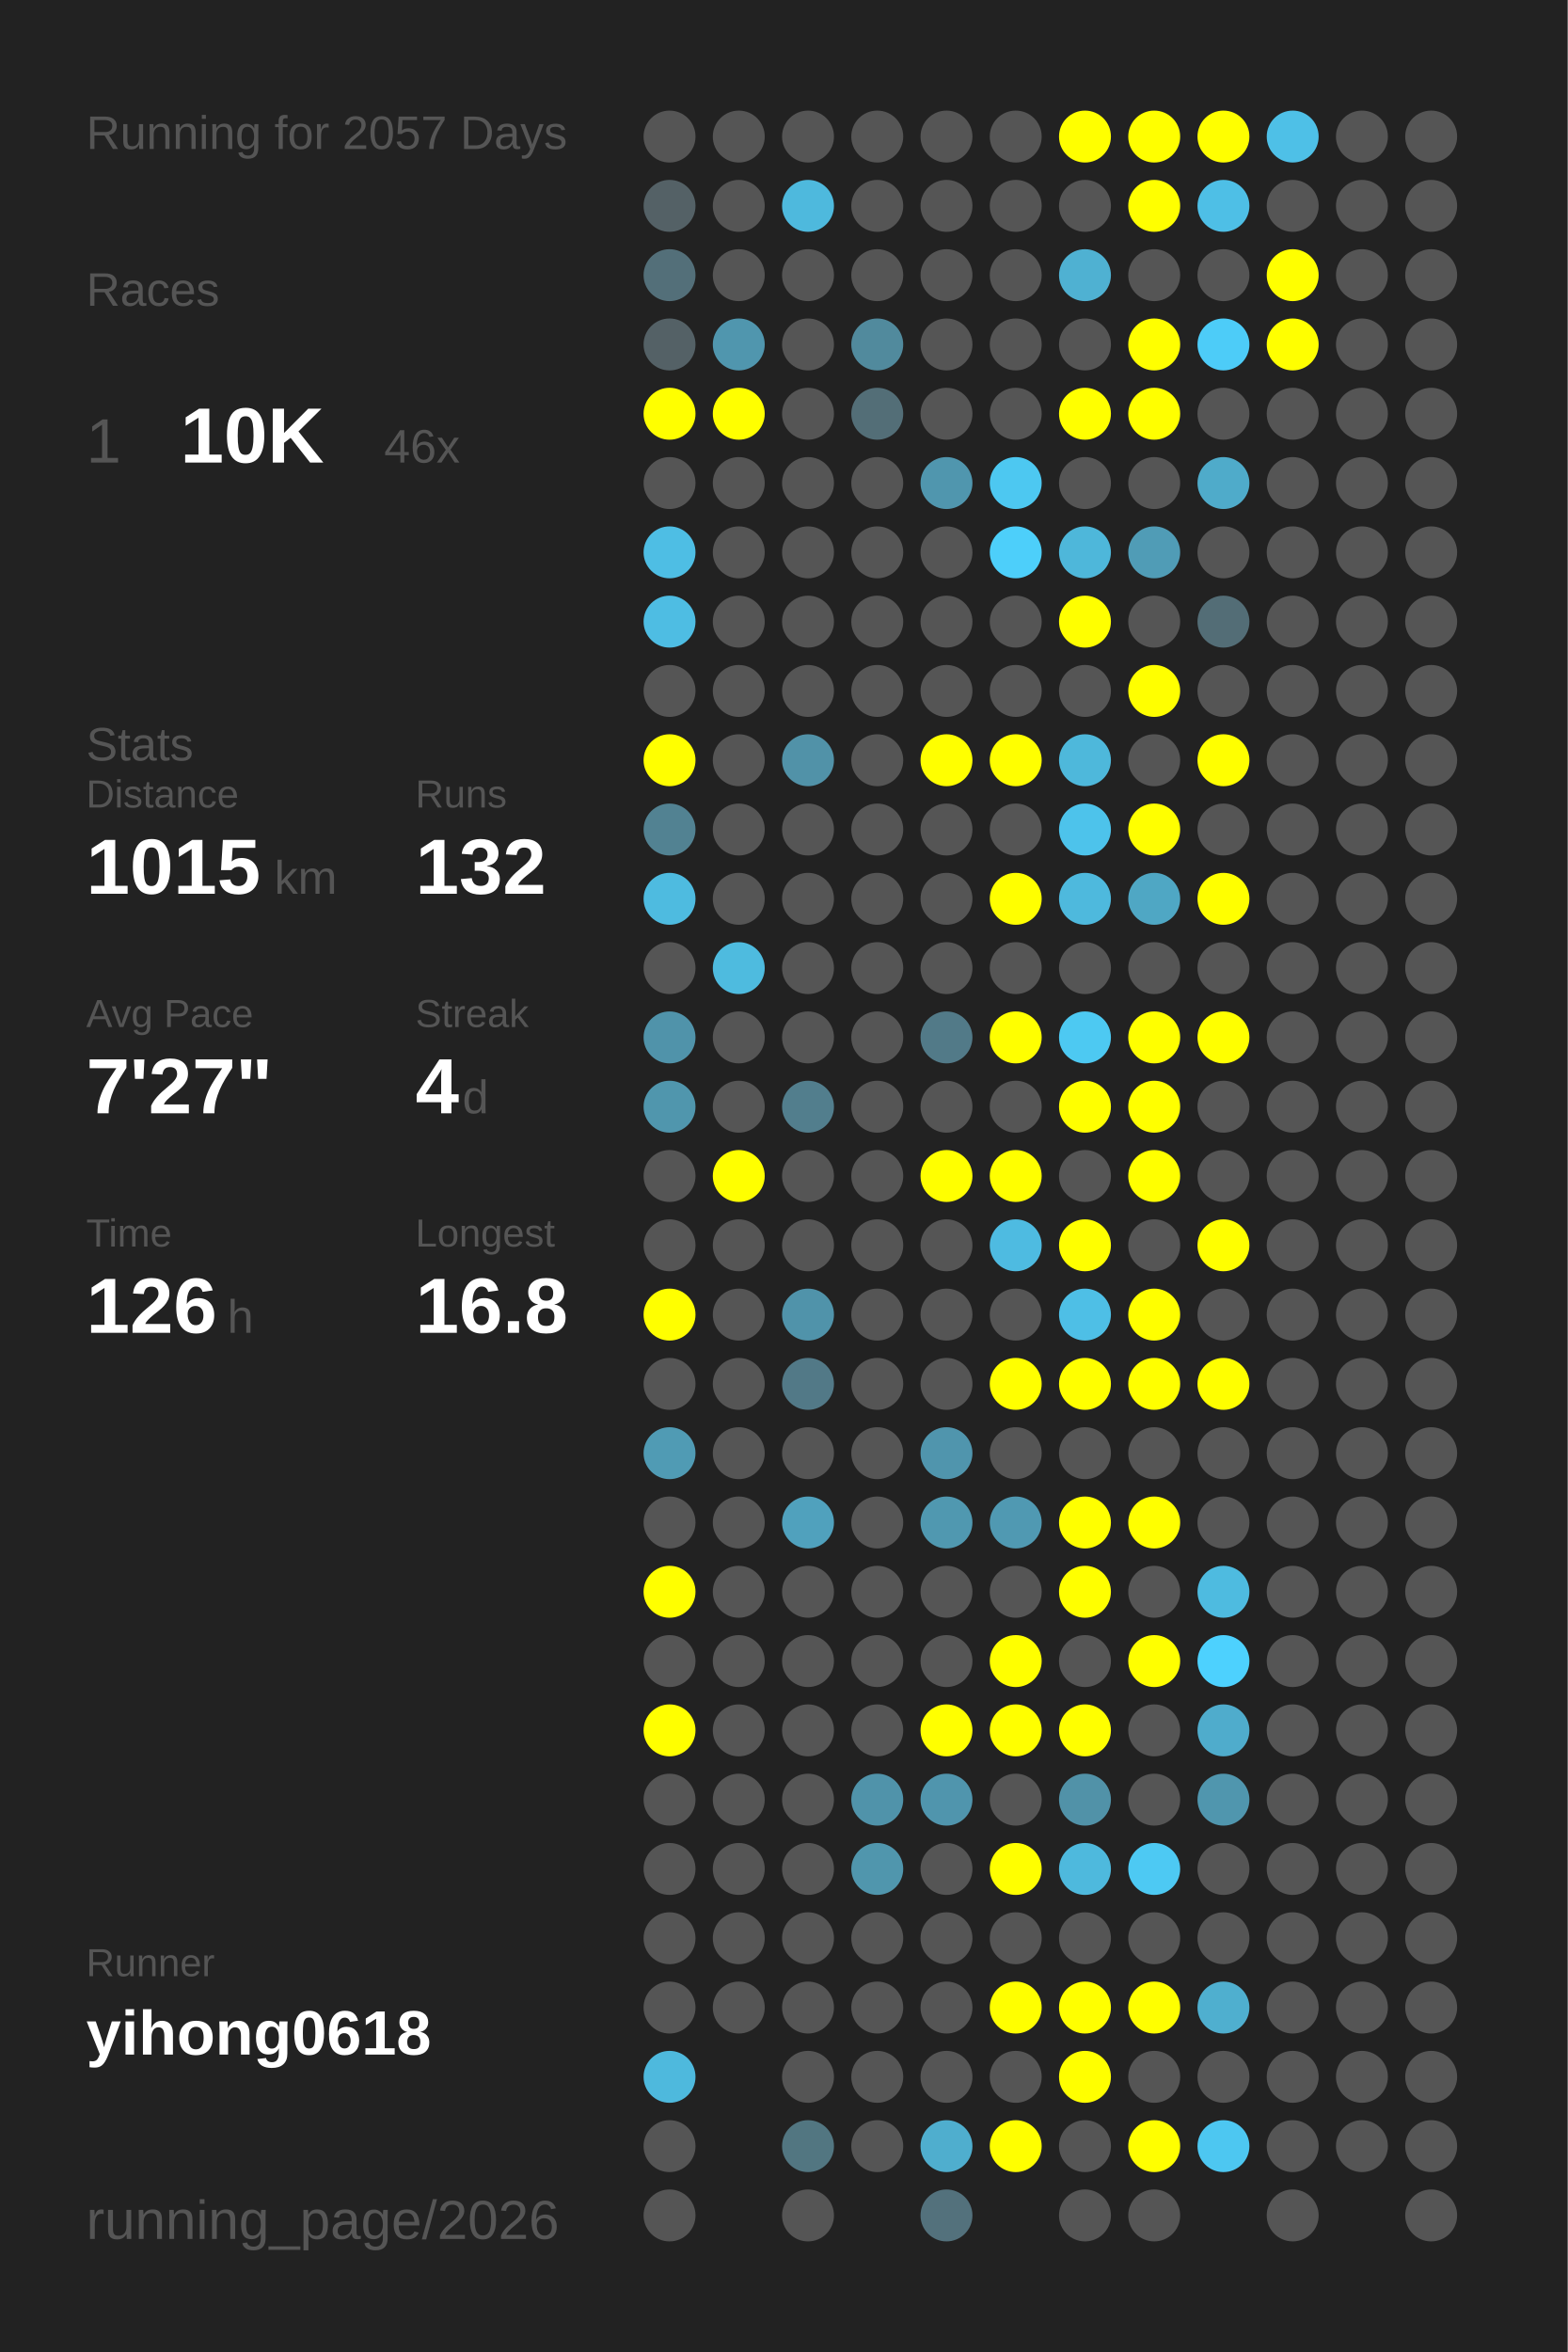
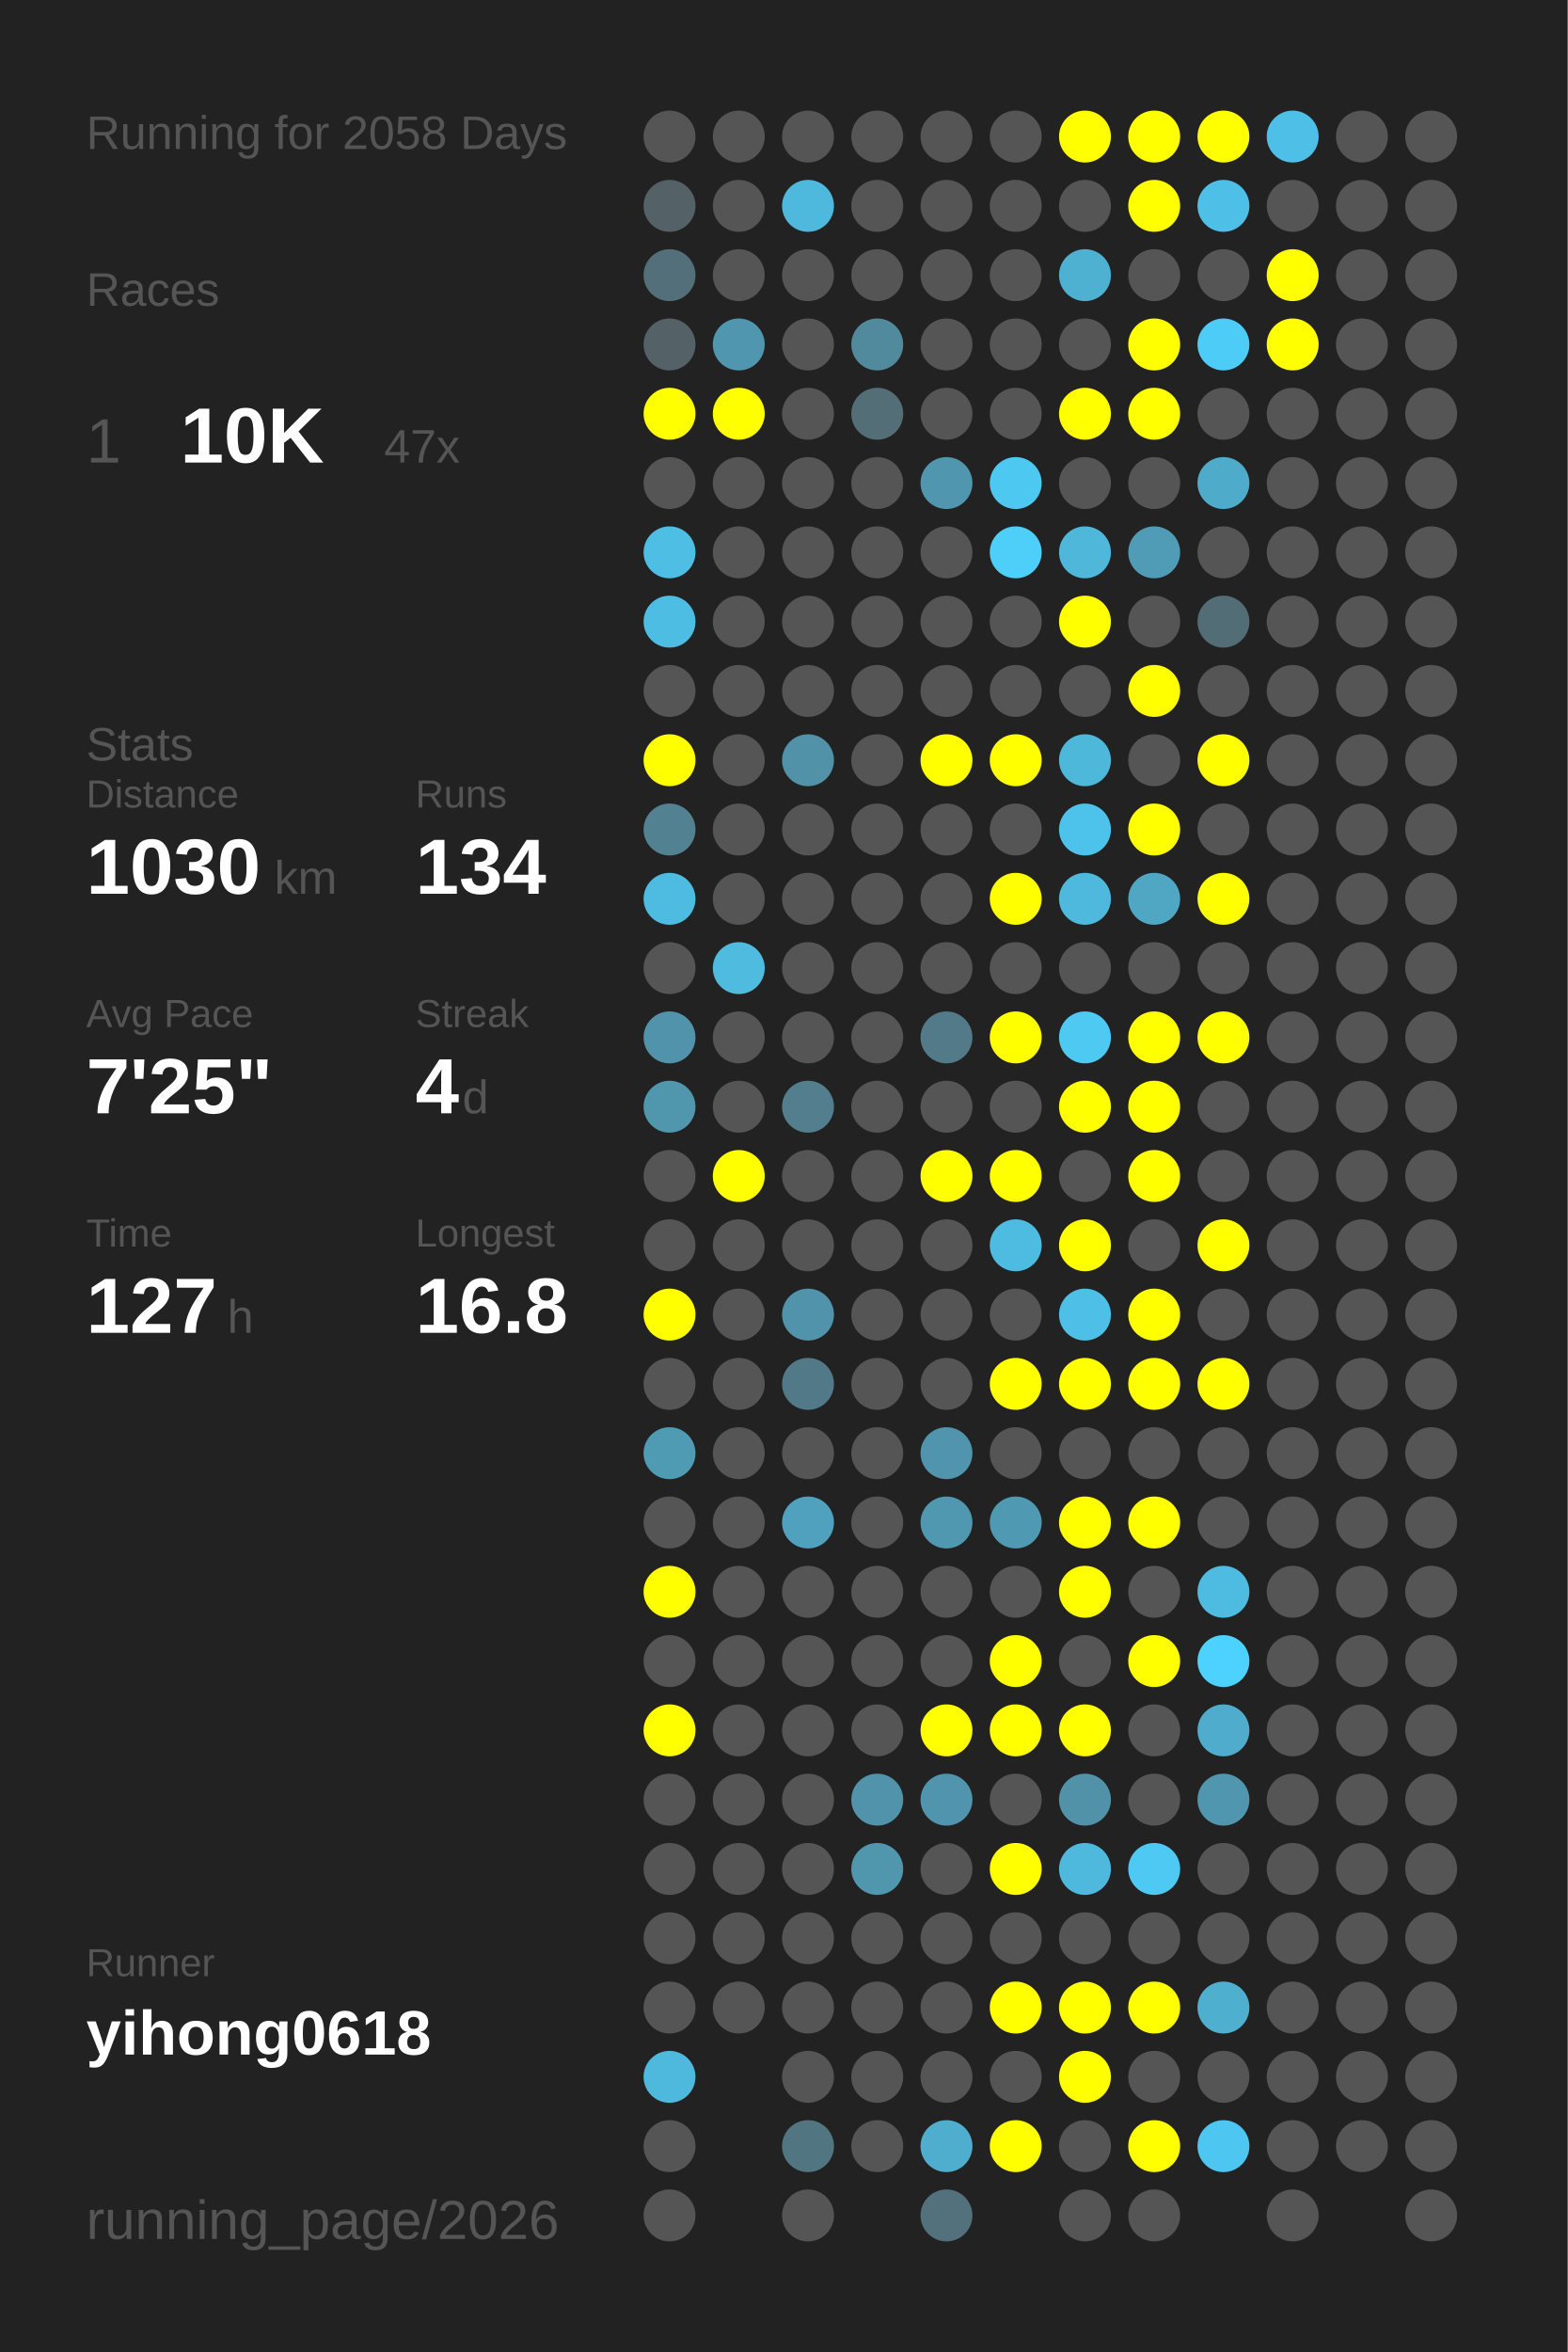
<svg xmlns="http://www.w3.org/2000/svg" baseProfile="full" height="300mm" version="1.1" viewBox="0,0,200,300" width="200mm">
  <defs />
  <rect fill="#222222" height="300" width="200" x="0" y="0" />
-   <text fill="#555555" style="font-size:6px; font-family:Arial;" x="11" y="19">Running for 2057 Days</text>
+   <text fill="#555555" style="font-size:6px; font-family:Arial;" x="11" y="19">Running for 2058 Days</text>
  <text fill="#555555" style="font-size:6px; font-family:Arial;" x="11" y="39">Races</text>
  <text fill="#555555" style="font-size:8px; font-family:Arial;" x="11" y="59">1</text>
  <text fill="#FFFFFF" style="font-size:10px; font-family:Arial; font-weight:bold;" x="23" y="59">10K</text>
-   <text fill="#555555" style="font-size:6px; font-family:Arial;" x="49" y="59">46x</text>
+   <text fill="#555555" style="font-size:6px; font-family:Arial;" x="49" y="59">47x</text>
  <text fill="#555555" style="font-size:6px; font-family:Arial;" x="11" y="97">Stats</text>
  <text fill="#555555" style="font-size:5px; font-family:Arial;" x="11" y="103">Distance</text>
-   <text fill="#FFFFFF" style="font-size:10px; font-family:Arial; font-weight:bold;" x="11" y="114">1015</text>
+   <text fill="#FFFFFF" style="font-size:10px; font-family:Arial; font-weight:bold;" x="11" y="114">1030</text>
  <text fill="#555555" style="font-size:6px; font-family:Arial;" x="35" y="114">km</text>
  <text fill="#555555" style="font-size:5px; font-family:Arial;" x="53" y="103">Runs</text>
-   <text fill="#FFFFFF" style="font-size:10px; font-family:Arial; font-weight:bold;" x="53" y="114">132</text>
+   <text fill="#FFFFFF" style="font-size:10px; font-family:Arial; font-weight:bold;" x="53" y="114">134</text>
  <text fill="#555555" style="font-size:5px; font-family:Arial;" x="11" y="131">Avg Pace</text>
-   <text fill="#FFFFFF" style="font-size:10px; font-family:Arial; font-weight:bold;" x="11" y="142">7'27"</text>
+   <text fill="#FFFFFF" style="font-size:10px; font-family:Arial; font-weight:bold;" x="11" y="142">7'25"</text>
  <text fill="#555555" style="font-size:5px; font-family:Arial;" x="53" y="131">Streak</text>
  <text fill="#FFFFFF" style="font-size:10px; font-family:Arial; font-weight:bold;" x="53" y="142">4</text>
  <text fill="#555555" style="font-size:6px; font-family:Arial;" x="59" y="142">d</text>
  <text fill="#555555" style="font-size:5px; font-family:Arial;" x="11" y="159">Time</text>
-   <text fill="#FFFFFF" style="font-size:10px; font-family:Arial; font-weight:bold;" x="11" y="170">126</text>
+   <text fill="#FFFFFF" style="font-size:10px; font-family:Arial; font-weight:bold;" x="11" y="170">127</text>
  <text fill="#555555" style="font-size:6px; font-family:Arial;" x="29" y="170">h</text>
  <text fill="#555555" style="font-size:5px; font-family:Arial;" x="53" y="159">Longest</text>
  <text fill="#FFFFFF" style="font-size:10px; font-family:Arial; font-weight:bold;" x="53" y="170">16.8</text>
  <text fill="#555555" style="font-size:5px; font-family:Arial;" x="11" y="252.065">Runner</text>
  <text fill="#FFFFFF" style="font-size:8px; font-family:Arial; font-weight:bold;" x="11" y="262.065">yihong0618</text>
  <text fill="#555555" style="font-size:7px; font-family:Arial;" x="11" y="285.581">running_page/2026</text>
  <circle cx="85.417" cy="17.419" fill="#555555" r="3.312" />
  <circle cx="85.417" cy="26.258" fill="#546166" r="3.312" />
  <circle cx="85.417" cy="35.097" fill="#536f79" r="3.312" />
  <circle cx="85.417" cy="43.935" fill="#546166" r="3.312" />
  <circle cx="85.417" cy="52.774" fill="#FFFF00" r="3.312" />
  <circle cx="85.417" cy="61.613" fill="#555555" r="3.312" />
  <circle cx="85.417" cy="70.452" fill="#4ebee4" r="3.312" />
  <circle cx="85.417" cy="79.29" fill="#4ebde3" r="3.312" />
  <circle cx="85.417" cy="88.129" fill="#555555" r="3.312" />
  <circle cx="85.417" cy="96.968" fill="#FFFF00" r="3.312" />
  <circle cx="85.417" cy="105.806" fill="#528292" r="3.312" />
  <circle cx="85.417" cy="114.645" fill="#4ebbe0" r="3.312" />
  <circle cx="85.417" cy="123.484" fill="#555555" r="3.312" />
  <circle cx="85.417" cy="132.323" fill="#5093aa" r="3.312" />
  <circle cx="85.417" cy="141.161" fill="#5096ad" r="3.312" />
  <circle cx="85.417" cy="150" fill="#555555" r="3.312" />
  <circle cx="85.417" cy="158.839" fill="#555555" r="3.312" />
  <circle cx="85.417" cy="167.677" fill="#FFFF00" r="3.312" />
  <circle cx="85.417" cy="176.516" fill="#555555" r="3.312" />
  <circle cx="85.417" cy="185.355" fill="#509bb4" r="3.312" />
  <circle cx="85.417" cy="194.194" fill="#555555" r="3.312" />
  <circle cx="85.417" cy="203.032" fill="#FFFF00" r="3.312" />
  <circle cx="85.417" cy="211.871" fill="#555555" r="3.312" />
  <circle cx="85.417" cy="220.71" fill="#FFFF00" r="3.312" />
  <circle cx="85.417" cy="229.548" fill="#555555" r="3.312" />
  <circle cx="85.417" cy="238.387" fill="#555555" r="3.312" />
  <circle cx="85.417" cy="247.226" fill="#555555" r="3.312" />
  <circle cx="85.417" cy="256.065" fill="#555555" r="3.312" />
  <circle cx="85.417" cy="264.903" fill="#4eb9dd" r="3.312" />
  <circle cx="85.417" cy="273.742" fill="#555555" r="3.312" />
  <circle cx="85.417" cy="282.581" fill="#555555" r="3.312" />
  <circle cx="94.25" cy="17.419" fill="#555555" r="3.312" />
  <circle cx="94.25" cy="26.258" fill="#555555" r="3.312" />
  <circle cx="94.25" cy="35.097" fill="#555555" r="3.312" />
  <circle cx="94.25" cy="43.935" fill="#5096ae" r="3.312" />
  <circle cx="94.25" cy="52.774" fill="#FFFF00" r="3.312" />
  <circle cx="94.25" cy="61.613" fill="#555555" r="3.312" />
  <circle cx="94.25" cy="70.452" fill="#555555" r="3.312" />
  <circle cx="94.25" cy="79.29" fill="#555555" r="3.312" />
  <circle cx="94.25" cy="88.129" fill="#555555" r="3.312" />
  <circle cx="94.25" cy="96.968" fill="#555555" r="3.312" />
  <circle cx="94.25" cy="105.806" fill="#555555" r="3.312" />
  <circle cx="94.25" cy="114.645" fill="#555555" r="3.312" />
  <circle cx="94.25" cy="123.484" fill="#4ebbdf" r="3.312" />
  <circle cx="94.25" cy="132.323" fill="#555555" r="3.312" />
  <circle cx="94.25" cy="141.161" fill="#555555" r="3.312" />
  <circle cx="94.25" cy="150" fill="#FFFF00" r="3.312" />
  <circle cx="94.25" cy="158.839" fill="#555555" r="3.312" />
  <circle cx="94.25" cy="167.677" fill="#555555" r="3.312" />
  <circle cx="94.25" cy="176.516" fill="#555555" r="3.312" />
  <circle cx="94.25" cy="185.355" fill="#555555" r="3.312" />
  <circle cx="94.25" cy="194.194" fill="#555555" r="3.312" />
  <circle cx="94.25" cy="203.032" fill="#555555" r="3.312" />
  <circle cx="94.25" cy="211.871" fill="#555555" r="3.312" />
  <circle cx="94.25" cy="220.71" fill="#555555" r="3.312" />
  <circle cx="94.25" cy="229.548" fill="#555555" r="3.312" />
  <circle cx="94.25" cy="238.387" fill="#555555" r="3.312" />
  <circle cx="94.25" cy="247.226" fill="#555555" r="3.312" />
  <circle cx="94.25" cy="256.065" fill="#555555" r="3.312" />
  <circle cx="103.083" cy="17.419" fill="#555555" r="3.312" />
  <circle cx="103.083" cy="26.258" fill="#4eb9dd" r="3.312" />
  <circle cx="103.083" cy="35.097" fill="#555555" r="3.312" />
  <circle cx="103.083" cy="43.935" fill="#555555" r="3.312" />
  <circle cx="103.083" cy="52.774" fill="#555555" r="3.312" />
  <circle cx="103.083" cy="61.613" fill="#555555" r="3.312" />
  <circle cx="103.083" cy="70.452" fill="#555555" r="3.312" />
  <circle cx="103.083" cy="79.29" fill="#555555" r="3.312" />
  <circle cx="103.083" cy="88.129" fill="#555555" r="3.312" />
  <circle cx="103.083" cy="96.968" fill="#5192a8" r="3.312" />
  <circle cx="103.083" cy="105.806" fill="#555555" r="3.312" />
  <circle cx="103.083" cy="114.645" fill="#555555" r="3.312" />
  <circle cx="103.083" cy="123.484" fill="#555555" r="3.312" />
  <circle cx="103.083" cy="132.323" fill="#555555" r="3.312" />
  <circle cx="103.083" cy="141.161" fill="#527e8d" r="3.312" />
  <circle cx="103.083" cy="150" fill="#555555" r="3.312" />
  <circle cx="103.083" cy="158.839" fill="#555555" r="3.312" />
  <circle cx="103.083" cy="167.677" fill="#5093aa" r="3.312" />
  <circle cx="103.083" cy="176.516" fill="#527987" r="3.312" />
  <circle cx="103.083" cy="185.355" fill="#555555" r="3.312" />
  <circle cx="103.083" cy="194.194" fill="#50a1bd" r="3.312" />
  <circle cx="103.083" cy="203.032" fill="#555555" r="3.312" />
  <circle cx="103.083" cy="211.871" fill="#555555" r="3.312" />
  <circle cx="103.083" cy="220.71" fill="#555555" r="3.312" />
  <circle cx="103.083" cy="229.548" fill="#555555" r="3.312" />
  <circle cx="103.083" cy="238.387" fill="#555555" r="3.312" />
  <circle cx="103.083" cy="247.226" fill="#555555" r="3.312" />
  <circle cx="103.083" cy="256.065" fill="#555555" r="3.312" />
  <circle cx="103.083" cy="264.903" fill="#555555" r="3.312" />
  <circle cx="103.083" cy="273.742" fill="#527681" r="3.312" />
  <circle cx="103.083" cy="282.581" fill="#555555" r="3.312" />
  <circle cx="111.917" cy="17.419" fill="#555555" r="3.312" />
  <circle cx="111.917" cy="26.258" fill="#555555" r="3.312" />
  <circle cx="111.917" cy="35.097" fill="#555555" r="3.312" />
  <circle cx="111.917" cy="43.935" fill="#518a9d" r="3.312" />
  <circle cx="111.917" cy="52.774" fill="#536e77" r="3.312" />
  <circle cx="111.917" cy="61.613" fill="#555555" r="3.312" />
  <circle cx="111.917" cy="70.452" fill="#555555" r="3.312" />
  <circle cx="111.917" cy="79.29" fill="#555555" r="3.312" />
  <circle cx="111.917" cy="88.129" fill="#555555" r="3.312" />
  <circle cx="111.917" cy="96.968" fill="#555555" r="3.312" />
  <circle cx="111.917" cy="105.806" fill="#555555" r="3.312" />
  <circle cx="111.917" cy="114.645" fill="#555555" r="3.312" />
  <circle cx="111.917" cy="123.484" fill="#555555" r="3.312" />
  <circle cx="111.917" cy="132.323" fill="#555555" r="3.312" />
  <circle cx="111.917" cy="141.161" fill="#555555" r="3.312" />
  <circle cx="111.917" cy="150" fill="#555555" r="3.312" />
  <circle cx="111.917" cy="158.839" fill="#555555" r="3.312" />
  <circle cx="111.917" cy="167.677" fill="#555555" r="3.312" />
  <circle cx="111.917" cy="176.516" fill="#555555" r="3.312" />
  <circle cx="111.917" cy="185.355" fill="#555555" r="3.312" />
  <circle cx="111.917" cy="194.194" fill="#555555" r="3.312" />
  <circle cx="111.917" cy="203.032" fill="#555555" r="3.312" />
  <circle cx="111.917" cy="211.871" fill="#555555" r="3.312" />
  <circle cx="111.917" cy="220.71" fill="#555555" r="3.312" />
  <circle cx="111.917" cy="229.548" fill="#5093aa" r="3.312" />
  <circle cx="111.917" cy="238.387" fill="#5096ad" r="3.312" />
  <circle cx="111.917" cy="247.226" fill="#555555" r="3.312" />
  <circle cx="111.917" cy="256.065" fill="#555555" r="3.312" />
  <circle cx="111.917" cy="264.903" fill="#555555" r="3.312" />
  <circle cx="111.917" cy="273.742" fill="#555555" r="3.312" />
  <circle cx="120.75" cy="17.419" fill="#555555" r="3.312" />
  <circle cx="120.75" cy="26.258" fill="#555555" r="3.312" />
  <circle cx="120.75" cy="35.097" fill="#555555" r="3.312" />
  <circle cx="120.75" cy="43.935" fill="#555555" r="3.312" />
  <circle cx="120.75" cy="52.774" fill="#555555" r="3.312" />
  <circle cx="120.75" cy="61.613" fill="#5096ae" r="3.312" />
  <circle cx="120.75" cy="70.452" fill="#555555" r="3.312" />
  <circle cx="120.75" cy="79.29" fill="#555555" r="3.312" />
  <circle cx="120.75" cy="88.129" fill="#555555" r="3.312" />
  <circle cx="120.75" cy="96.968" fill="#FFFF00" r="3.312" />
  <circle cx="120.75" cy="105.806" fill="#555555" r="3.312" />
  <circle cx="120.75" cy="114.645" fill="#555555" r="3.312" />
  <circle cx="120.75" cy="123.484" fill="#555555" r="3.312" />
  <circle cx="120.75" cy="132.323" fill="#527a88" r="3.312" />
  <circle cx="120.75" cy="141.161" fill="#555555" r="3.312" />
  <circle cx="120.75" cy="150" fill="#FFFF00" r="3.312" />
  <circle cx="120.75" cy="158.839" fill="#555555" r="3.312" />
  <circle cx="120.75" cy="167.677" fill="#555555" r="3.312" />
  <circle cx="120.75" cy="176.516" fill="#555555" r="3.312" />
  <circle cx="120.75" cy="185.355" fill="#5095ad" r="3.312" />
  <circle cx="120.75" cy="194.194" fill="#5098b0" r="3.312" />
  <circle cx="120.75" cy="203.032" fill="#555555" r="3.312" />
  <circle cx="120.75" cy="211.871" fill="#555555" r="3.312" />
  <circle cx="120.75" cy="220.71" fill="#FFFF00" r="3.312" />
  <circle cx="120.75" cy="229.548" fill="#5095ad" r="3.312" />
  <circle cx="120.75" cy="238.387" fill="#555555" r="3.312" />
  <circle cx="120.75" cy="247.226" fill="#555555" r="3.312" />
  <circle cx="120.75" cy="256.065" fill="#555555" r="3.312" />
  <circle cx="120.75" cy="264.903" fill="#555555" r="3.312" />
  <circle cx="120.75" cy="273.742" fill="#4faece" r="3.312" />
  <circle cx="120.75" cy="282.581" fill="#53717c" r="3.312" />
  <circle cx="129.583" cy="17.419" fill="#555555" r="3.312" />
  <circle cx="129.583" cy="26.258" fill="#555555" r="3.312" />
  <circle cx="129.583" cy="35.097" fill="#555555" r="3.312" />
  <circle cx="129.583" cy="43.935" fill="#555555" r="3.312" />
  <circle cx="129.583" cy="52.774" fill="#555555" r="3.312" />
  <circle cx="129.583" cy="61.613" fill="#4dc8f1" r="3.312" />
  <circle cx="129.583" cy="70.452" fill="#4dcffa" r="3.312" />
  <circle cx="129.583" cy="79.29" fill="#555555" r="3.312" />
  <circle cx="129.583" cy="88.129" fill="#555555" r="3.312" />
  <circle cx="129.583" cy="96.968" fill="#FFFF00" r="3.312" />
  <circle cx="129.583" cy="105.806" fill="#555555" r="3.312" />
  <circle cx="129.583" cy="114.645" fill="#FFFF00" r="3.312" />
  <circle cx="129.583" cy="123.484" fill="#555555" r="3.312" />
  <circle cx="129.583" cy="132.323" fill="#FFFF00" r="3.312" />
  <circle cx="129.583" cy="141.161" fill="#555555" r="3.312" />
  <circle cx="129.583" cy="150" fill="#FFFF00" r="3.312" />
  <circle cx="129.583" cy="158.839" fill="#4ebbe1" r="3.312" />
  <circle cx="129.583" cy="167.677" fill="#555555" r="3.312" />
  <circle cx="129.583" cy="176.516" fill="#FFFF00" r="3.312" />
  <circle cx="129.583" cy="185.355" fill="#555555" r="3.312" />
  <circle cx="129.583" cy="194.194" fill="#5099b2" r="3.312" />
  <circle cx="129.583" cy="203.032" fill="#555555" r="3.312" />
  <circle cx="129.583" cy="211.871" fill="#FFFF00" r="3.312" />
  <circle cx="129.583" cy="220.71" fill="#FFFF00" r="3.312" />
  <circle cx="129.583" cy="229.548" fill="#555555" r="3.312" />
  <circle cx="129.583" cy="238.387" fill="#FFFF00" r="3.312" />
  <circle cx="129.583" cy="247.226" fill="#555555" r="3.312" />
  <circle cx="129.583" cy="256.065" fill="#FFFF00" r="3.312" />
  <circle cx="129.583" cy="264.903" fill="#555555" r="3.312" />
  <circle cx="129.583" cy="273.742" fill="#FFFF00" r="3.312" />
  <circle cx="138.417" cy="17.419" fill="#FFFF00" r="3.312" />
  <circle cx="138.417" cy="26.258" fill="#555555" r="3.312" />
  <circle cx="138.417" cy="35.097" fill="#4fb1d2" r="3.312" />
  <circle cx="138.417" cy="43.935" fill="#555555" r="3.312" />
  <circle cx="138.417" cy="52.774" fill="#FFFF00" r="3.312" />
  <circle cx="138.417" cy="61.613" fill="#555555" r="3.312" />
  <circle cx="138.417" cy="70.452" fill="#4eb7da" r="3.312" />
  <circle cx="138.417" cy="79.29" fill="#FFFF00" r="3.312" />
  <circle cx="138.417" cy="88.129" fill="#555555" r="3.312" />
  <circle cx="138.417" cy="96.968" fill="#4eb8db" r="3.312" />
  <circle cx="138.417" cy="105.806" fill="#4dc3eb" r="3.312" />
  <circle cx="138.417" cy="114.645" fill="#4eb9dd" r="3.312" />
  <circle cx="138.417" cy="123.484" fill="#555555" r="3.312" />
  <circle cx="138.417" cy="132.323" fill="#4dc9f2" r="3.312" />
  <circle cx="138.417" cy="141.161" fill="#FFFF00" r="3.312" />
  <circle cx="138.417" cy="150" fill="#555555" r="3.312" />
  <circle cx="138.417" cy="158.839" fill="#FFFF00" r="3.312" />
  <circle cx="138.417" cy="167.677" fill="#4ebfe6" r="3.312" />
  <circle cx="138.417" cy="176.516" fill="#FFFF00" r="3.312" />
  <circle cx="138.417" cy="185.355" fill="#555555" r="3.312" />
  <circle cx="138.417" cy="194.194" fill="#FFFF00" r="3.312" />
  <circle cx="138.417" cy="203.032" fill="#FFFF00" r="3.312" />
  <circle cx="138.417" cy="211.871" fill="#555555" r="3.312" />
  <circle cx="138.417" cy="220.71" fill="#FFFF00" r="3.312" />
  <circle cx="138.417" cy="229.548" fill="#5192a8" r="3.312" />
  <circle cx="138.417" cy="238.387" fill="#4eb9dd" r="3.312" />
  <circle cx="138.417" cy="247.226" fill="#555555" r="3.312" />
  <circle cx="138.417" cy="256.065" fill="#FFFF00" r="3.312" />
  <circle cx="138.417" cy="264.903" fill="#FFFF00" r="3.312" />
  <circle cx="138.417" cy="273.742" fill="#555555" r="3.312" />
  <circle cx="138.417" cy="282.581" fill="#555555" r="3.312" />
  <circle cx="147.25" cy="17.419" fill="#FFFF00" r="3.312" />
  <circle cx="147.25" cy="26.258" fill="#FFFF00" r="3.312" />
  <circle cx="147.25" cy="35.097" fill="#555555" r="3.312" />
  <circle cx="147.25" cy="43.935" fill="#FFFF00" r="3.312" />
  <circle cx="147.25" cy="52.774" fill="#FFFF00" r="3.312" />
  <circle cx="147.25" cy="61.613" fill="#555555" r="3.312" />
  <circle cx="147.25" cy="70.452" fill="#509cb6" r="3.312" />
  <circle cx="147.25" cy="79.29" fill="#555555" r="3.312" />
  <circle cx="147.25" cy="88.129" fill="#FFFF00" r="3.312" />
  <circle cx="147.25" cy="96.968" fill="#555555" r="3.312" />
  <circle cx="147.25" cy="105.806" fill="#FFFF00" r="3.312" />
  <circle cx="147.25" cy="114.645" fill="#4fa7c4" r="3.312" />
  <circle cx="147.25" cy="123.484" fill="#555555" r="3.312" />
  <circle cx="147.25" cy="132.323" fill="#FFFF00" r="3.312" />
  <circle cx="147.25" cy="141.161" fill="#FFFF00" r="3.312" />
  <circle cx="147.25" cy="150" fill="#FFFF00" r="3.312" />
  <circle cx="147.25" cy="158.839" fill="#555555" r="3.312" />
  <circle cx="147.25" cy="167.677" fill="#FFFF00" r="3.312" />
  <circle cx="147.25" cy="176.516" fill="#FFFF00" r="3.312" />
  <circle cx="147.25" cy="185.355" fill="#555555" r="3.312" />
  <circle cx="147.25" cy="194.194" fill="#FFFF00" r="3.312" />
  <circle cx="147.25" cy="203.032" fill="#555555" r="3.312" />
  <circle cx="147.25" cy="211.871" fill="#FFFF00" r="3.312" />
  <circle cx="147.25" cy="220.71" fill="#555555" r="3.312" />
  <circle cx="147.25" cy="229.548" fill="#555555" r="3.312" />
  <circle cx="147.25" cy="238.387" fill="#4dc9f3" r="3.312" />
  <circle cx="147.25" cy="247.226" fill="#555555" r="3.312" />
  <circle cx="147.25" cy="256.065" fill="#FFFF00" r="3.312" />
  <circle cx="147.25" cy="264.903" fill="#555555" r="3.312" />
  <circle cx="147.25" cy="273.742" fill="#FFFF00" r="3.312" />
  <circle cx="147.25" cy="282.581" fill="#555555" r="3.312" />
  <circle cx="156.083" cy="17.419" fill="#FFFF00" r="3.312" />
  <circle cx="156.083" cy="26.258" fill="#4ebfe6" r="3.312" />
  <circle cx="156.083" cy="35.097" fill="#555555" r="3.312" />
  <circle cx="156.083" cy="43.935" fill="#4dccf8" r="3.312" />
  <circle cx="156.083" cy="52.774" fill="#555555" r="3.312" />
  <circle cx="156.083" cy="61.613" fill="#4fabca" r="3.312" />
  <circle cx="156.083" cy="70.452" fill="#555555" r="3.312" />
  <circle cx="156.083" cy="79.29" fill="#536d76" r="3.312" />
  <circle cx="156.083" cy="88.129" fill="#555555" r="3.312" />
  <circle cx="156.083" cy="96.968" fill="#FFFF00" r="3.312" />
  <circle cx="156.083" cy="105.806" fill="#555555" r="3.312" />
  <circle cx="156.083" cy="114.645" fill="#FFFF00" r="3.312" />
  <circle cx="156.083" cy="123.484" fill="#555555" r="3.312" />
  <circle cx="156.083" cy="132.323" fill="#FFFF00" r="3.312" />
  <circle cx="156.083" cy="141.161" fill="#555555" r="3.312" />
  <circle cx="156.083" cy="150" fill="#555555" r="3.312" />
  <circle cx="156.083" cy="158.839" fill="#FFFF00" r="3.312" />
  <circle cx="156.083" cy="167.677" fill="#555555" r="3.312" />
  <circle cx="156.083" cy="176.516" fill="#FFFF00" r="3.312" />
  <circle cx="156.083" cy="185.355" fill="#555555" r="3.312" />
  <circle cx="156.083" cy="194.194" fill="#555555" r="3.312" />
  <circle cx="156.083" cy="203.032" fill="#4ebbe0" r="3.312" />
  <circle cx="156.083" cy="211.871" fill="#4dd1fe" r="3.312" />
  <circle cx="156.083" cy="220.71" fill="#4faccc" r="3.312" />
  <circle cx="156.083" cy="229.548" fill="#5096ae" r="3.312" />
  <circle cx="156.083" cy="238.387" fill="#555555" r="3.312" />
  <circle cx="156.083" cy="247.226" fill="#555555" r="3.312" />
  <circle cx="156.083" cy="256.065" fill="#4fafcf" r="3.312" />
  <circle cx="156.083" cy="264.903" fill="#555555" r="3.312" />
  <circle cx="156.083" cy="273.742" fill="#4dc7f1" r="3.312" />
  <circle cx="164.917" cy="17.419" fill="#4ec0e7" r="3.312" />
  <circle cx="164.917" cy="26.258" fill="#555555" r="3.312" />
  <circle cx="164.917" cy="35.097" fill="#FFFF00" r="3.312" />
  <circle cx="164.917" cy="43.935" fill="#FFFF00" r="3.312" />
  <circle cx="164.917" cy="52.774" fill="#555555" r="3.312" />
  <circle cx="164.917" cy="61.613" fill="#555555" r="3.312" />
  <circle cx="164.917" cy="70.452" fill="#555555" r="3.312" />
  <circle cx="164.917" cy="79.29" fill="#555555" r="3.312" />
  <circle cx="164.917" cy="88.129" fill="#555555" r="3.312" />
  <circle cx="164.917" cy="96.968" fill="#555555" r="3.312" />
  <circle cx="164.917" cy="105.806" fill="#555555" r="3.312" />
  <circle cx="164.917" cy="114.645" fill="#555555" r="3.312" />
  <circle cx="164.917" cy="123.484" fill="#555555" r="3.312" />
  <circle cx="164.917" cy="132.323" fill="#555555" r="3.312" />
  <circle cx="164.917" cy="141.161" fill="#555555" r="3.312" />
  <circle cx="164.917" cy="150" fill="#555555" r="3.312" />
  <circle cx="164.917" cy="158.839" fill="#555555" r="3.312" />
  <circle cx="164.917" cy="167.677" fill="#555555" r="3.312" />
  <circle cx="164.917" cy="176.516" fill="#555555" r="3.312" />
  <circle cx="164.917" cy="185.355" fill="#555555" r="3.312" />
  <circle cx="164.917" cy="194.194" fill="#555555" r="3.312" />
  <circle cx="164.917" cy="203.032" fill="#555555" r="3.312" />
  <circle cx="164.917" cy="211.871" fill="#555555" r="3.312" />
  <circle cx="164.917" cy="220.71" fill="#555555" r="3.312" />
  <circle cx="164.917" cy="229.548" fill="#555555" r="3.312" />
  <circle cx="164.917" cy="238.387" fill="#555555" r="3.312" />
  <circle cx="164.917" cy="247.226" fill="#555555" r="3.312" />
  <circle cx="164.917" cy="256.065" fill="#555555" r="3.312" />
  <circle cx="164.917" cy="264.903" fill="#555555" r="3.312" />
  <circle cx="164.917" cy="273.742" fill="#555555" r="3.312" />
  <circle cx="164.917" cy="282.581" fill="#555555" r="3.312" />
  <circle cx="173.75" cy="17.419" fill="#555555" r="3.312" />
  <circle cx="173.75" cy="26.258" fill="#555555" r="3.312" />
  <circle cx="173.75" cy="35.097" fill="#555555" r="3.312" />
  <circle cx="173.75" cy="43.935" fill="#555555" r="3.312" />
  <circle cx="173.75" cy="52.774" fill="#555555" r="3.312" />
  <circle cx="173.75" cy="61.613" fill="#555555" r="3.312" />
  <circle cx="173.75" cy="70.452" fill="#555555" r="3.312" />
  <circle cx="173.75" cy="79.29" fill="#555555" r="3.312" />
  <circle cx="173.75" cy="88.129" fill="#555555" r="3.312" />
  <circle cx="173.75" cy="96.968" fill="#555555" r="3.312" />
  <circle cx="173.75" cy="105.806" fill="#555555" r="3.312" />
  <circle cx="173.75" cy="114.645" fill="#555555" r="3.312" />
  <circle cx="173.75" cy="123.484" fill="#555555" r="3.312" />
  <circle cx="173.75" cy="132.323" fill="#555555" r="3.312" />
  <circle cx="173.75" cy="141.161" fill="#555555" r="3.312" />
  <circle cx="173.75" cy="150" fill="#555555" r="3.312" />
  <circle cx="173.75" cy="158.839" fill="#555555" r="3.312" />
  <circle cx="173.75" cy="167.677" fill="#555555" r="3.312" />
  <circle cx="173.75" cy="176.516" fill="#555555" r="3.312" />
  <circle cx="173.75" cy="185.355" fill="#555555" r="3.312" />
  <circle cx="173.75" cy="194.194" fill="#555555" r="3.312" />
  <circle cx="173.75" cy="203.032" fill="#555555" r="3.312" />
  <circle cx="173.75" cy="211.871" fill="#555555" r="3.312" />
  <circle cx="173.75" cy="220.71" fill="#555555" r="3.312" />
  <circle cx="173.75" cy="229.548" fill="#555555" r="3.312" />
  <circle cx="173.75" cy="238.387" fill="#555555" r="3.312" />
  <circle cx="173.75" cy="247.226" fill="#555555" r="3.312" />
  <circle cx="173.75" cy="256.065" fill="#555555" r="3.312" />
  <circle cx="173.75" cy="264.903" fill="#555555" r="3.312" />
  <circle cx="173.75" cy="273.742" fill="#555555" r="3.312" />
  <circle cx="182.583" cy="17.419" fill="#555555" r="3.312" />
  <circle cx="182.583" cy="26.258" fill="#555555" r="3.312" />
  <circle cx="182.583" cy="35.097" fill="#555555" r="3.312" />
  <circle cx="182.583" cy="43.935" fill="#555555" r="3.312" />
  <circle cx="182.583" cy="52.774" fill="#555555" r="3.312" />
  <circle cx="182.583" cy="61.613" fill="#555555" r="3.312" />
  <circle cx="182.583" cy="70.452" fill="#555555" r="3.312" />
  <circle cx="182.583" cy="79.29" fill="#555555" r="3.312" />
  <circle cx="182.583" cy="88.129" fill="#555555" r="3.312" />
  <circle cx="182.583" cy="96.968" fill="#555555" r="3.312" />
  <circle cx="182.583" cy="105.806" fill="#555555" r="3.312" />
  <circle cx="182.583" cy="114.645" fill="#555555" r="3.312" />
  <circle cx="182.583" cy="123.484" fill="#555555" r="3.312" />
  <circle cx="182.583" cy="132.323" fill="#555555" r="3.312" />
  <circle cx="182.583" cy="141.161" fill="#555555" r="3.312" />
  <circle cx="182.583" cy="150" fill="#555555" r="3.312" />
  <circle cx="182.583" cy="158.839" fill="#555555" r="3.312" />
  <circle cx="182.583" cy="167.677" fill="#555555" r="3.312" />
  <circle cx="182.583" cy="176.516" fill="#555555" r="3.312" />
  <circle cx="182.583" cy="185.355" fill="#555555" r="3.312" />
  <circle cx="182.583" cy="194.194" fill="#555555" r="3.312" />
  <circle cx="182.583" cy="203.032" fill="#555555" r="3.312" />
  <circle cx="182.583" cy="211.871" fill="#555555" r="3.312" />
  <circle cx="182.583" cy="220.71" fill="#555555" r="3.312" />
  <circle cx="182.583" cy="229.548" fill="#555555" r="3.312" />
  <circle cx="182.583" cy="238.387" fill="#555555" r="3.312" />
  <circle cx="182.583" cy="247.226" fill="#555555" r="3.312" />
  <circle cx="182.583" cy="256.065" fill="#555555" r="3.312" />
  <circle cx="182.583" cy="264.903" fill="#555555" r="3.312" />
  <circle cx="182.583" cy="273.742" fill="#555555" r="3.312" />
  <circle cx="182.583" cy="282.581" fill="#555555" r="3.312" />
</svg>
